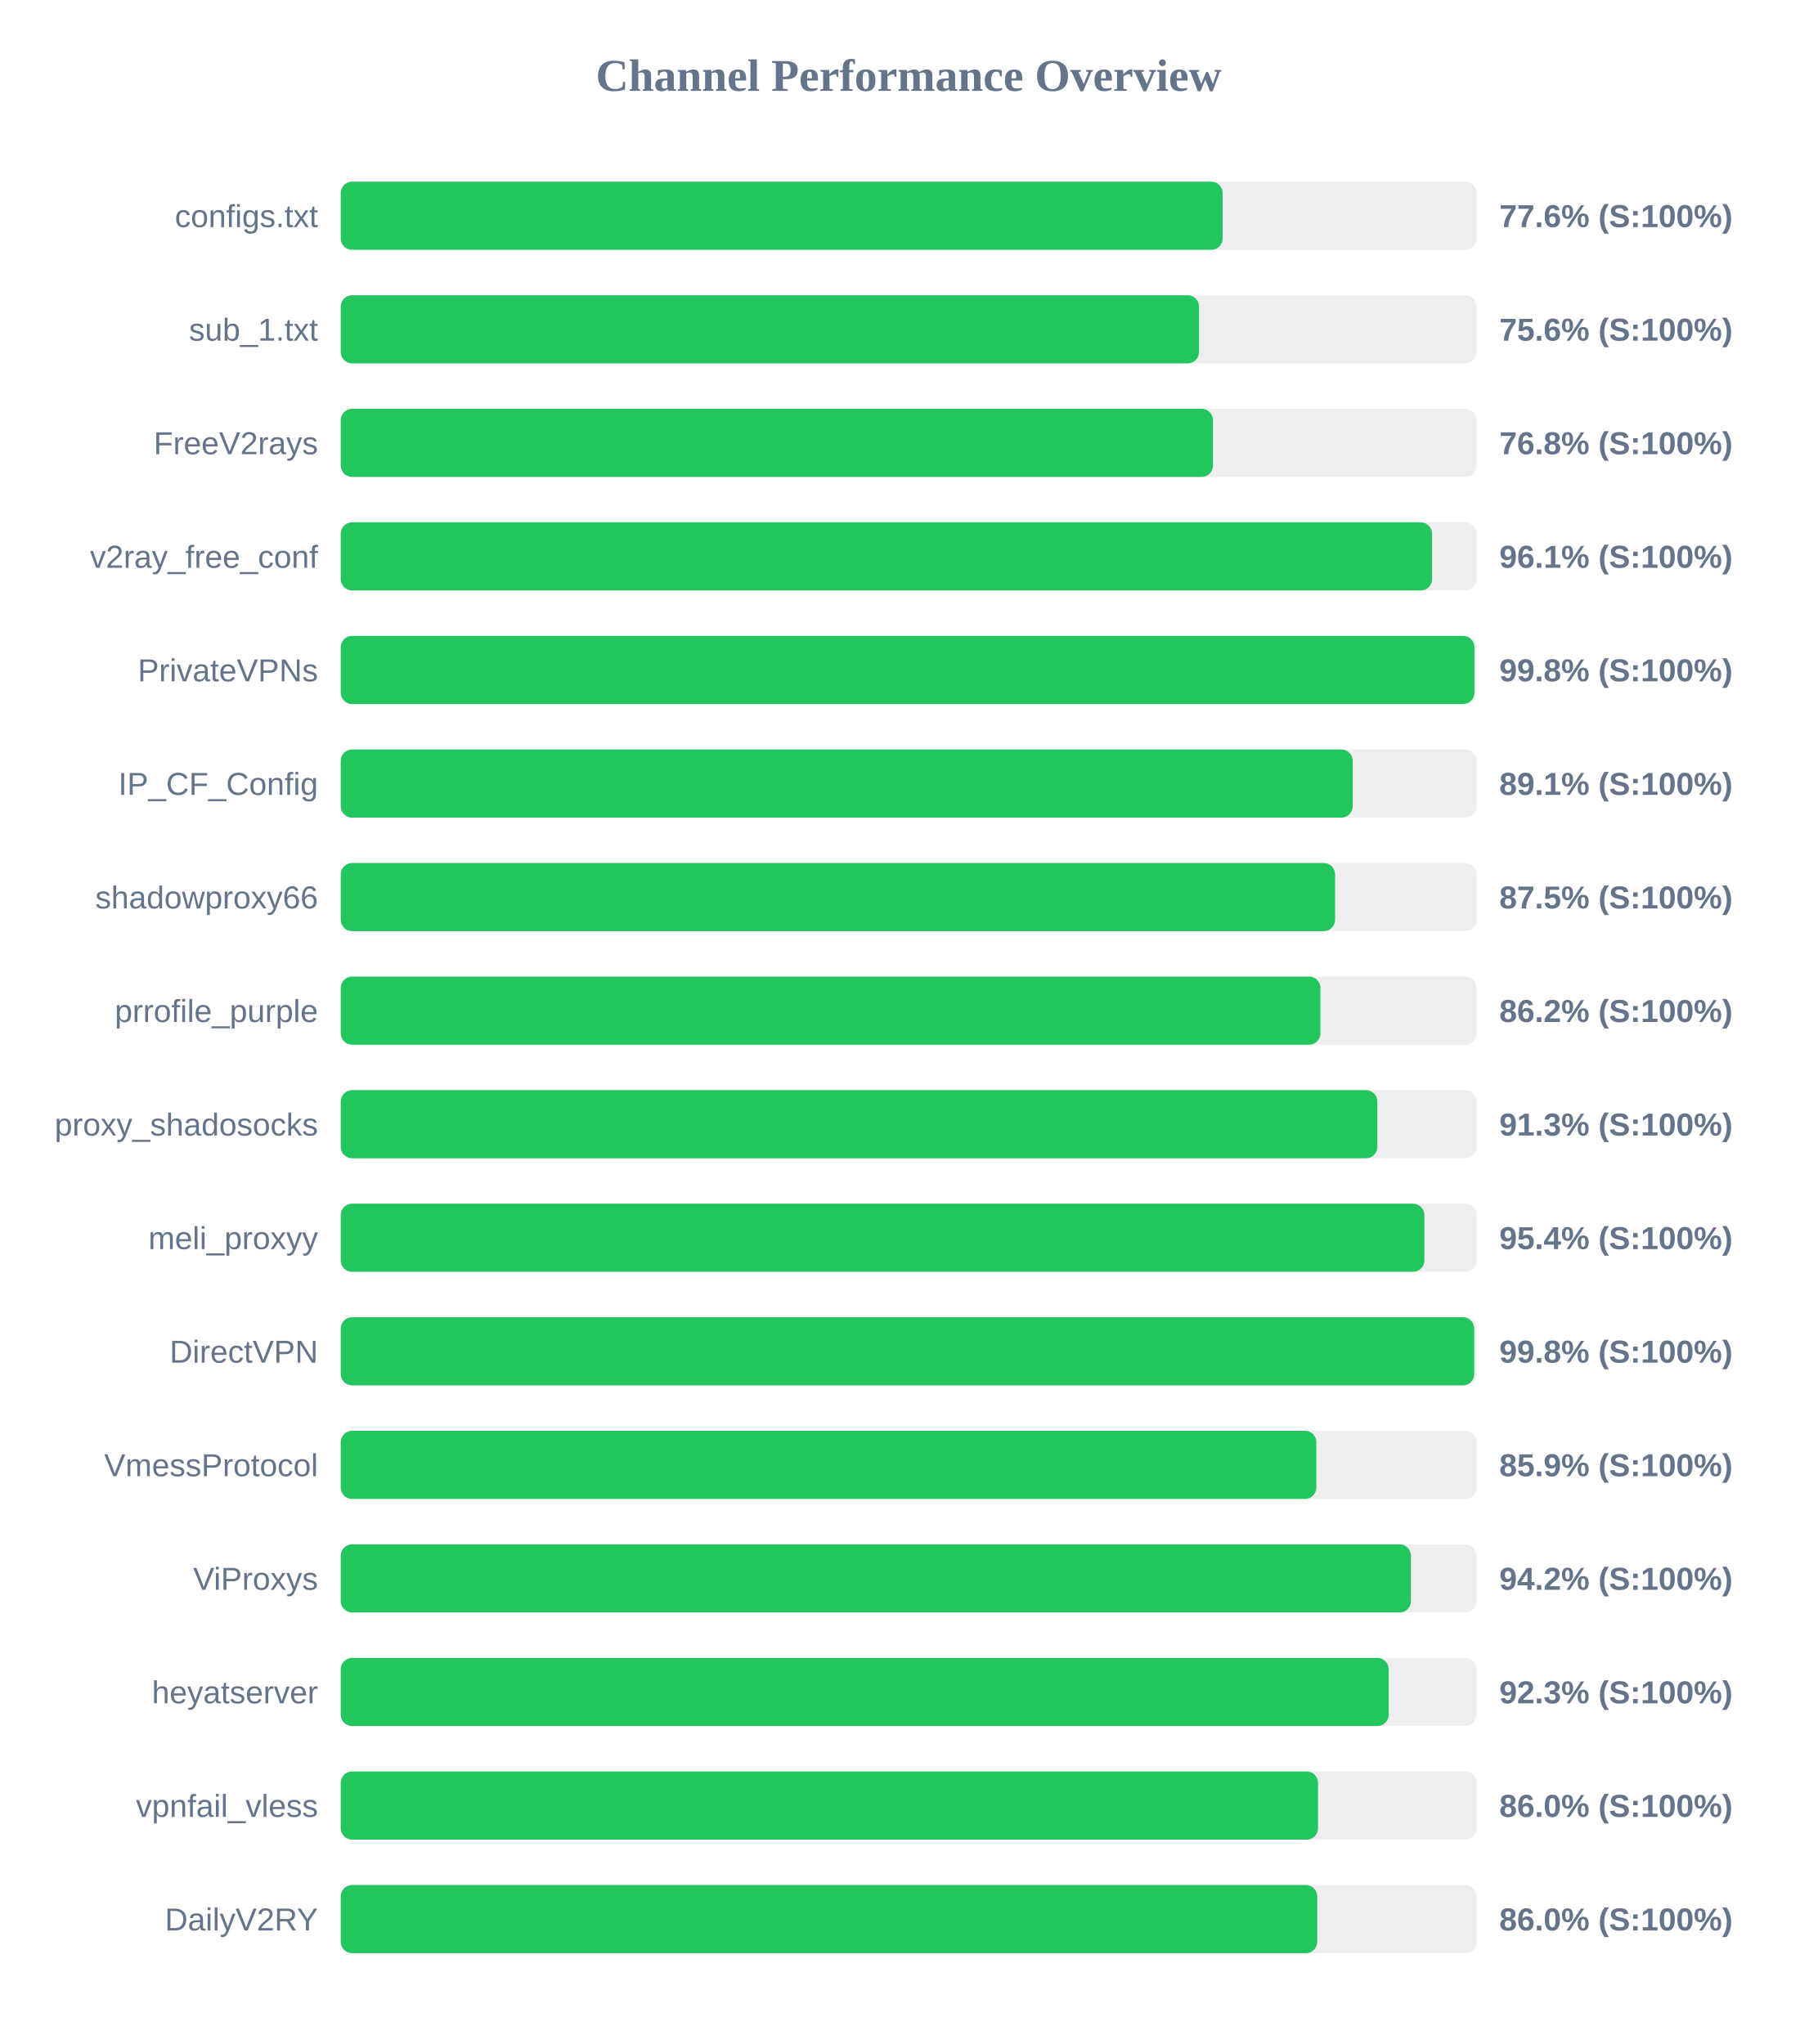
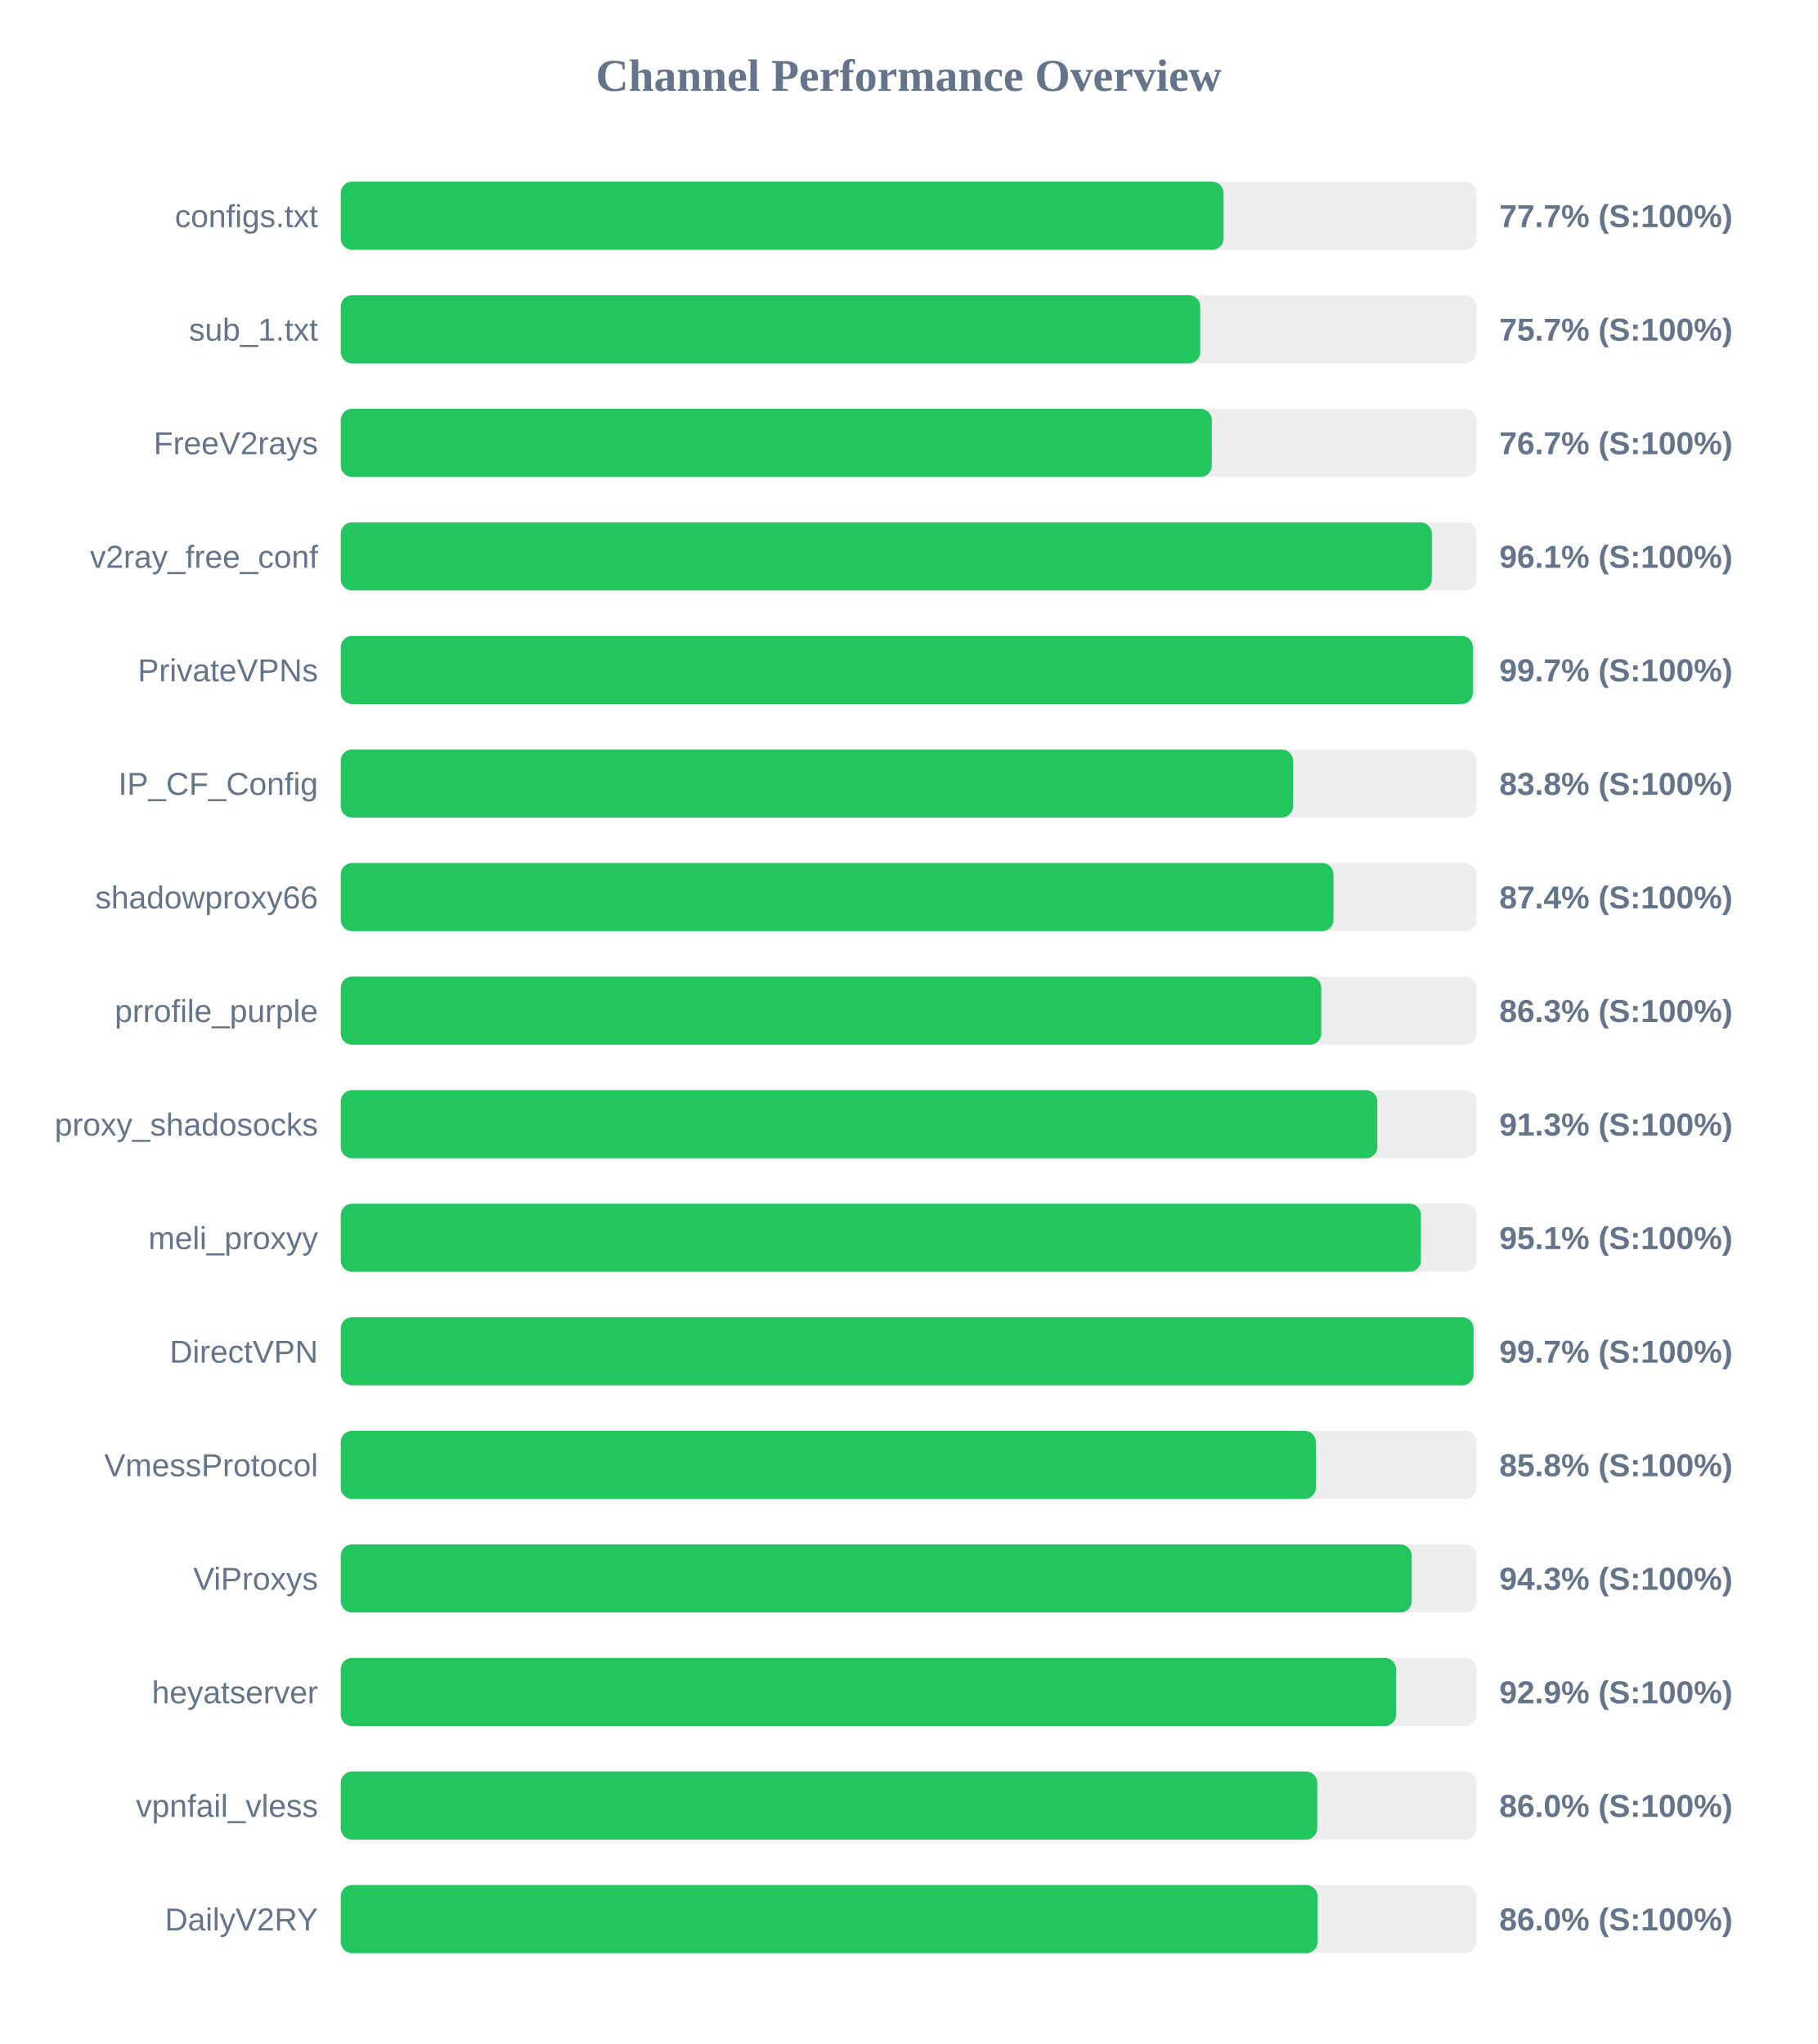
<svg xmlns="http://www.w3.org/2000/svg" width="800" height="900" version="1.1">
  <style>
        .row { font: 14px Arial; fill: #64748b; }
        .score { font: bold 14px Arial; fill: #64748b; }
    </style>
  <text x="400" y="40" text-anchor="middle" font-size="20px" font-weight="bold" fill="#64748b">Channel Performance Overview</text>
  <rect x="150" y="80" width="500" height="30" fill="#eee" rx="5" />
-   <rect x="150" y="80" width="388.2" height="30" fill="#22c55e" rx="5" />
+   <rect x="150" y="80" width="388.6" height="30" fill="#22c55e" rx="5" />
  <text x="140" y="100" text-anchor="end" class="row">configs.txt</text>
-   <text x="660" y="100" text-anchor="start" class="score">77.6% (S:100%)</text>
+   <text x="660" y="100" text-anchor="start" class="score">77.7% (S:100%)</text>
  <rect x="150" y="130" width="500" height="30" fill="#eee" rx="5" />
-   <rect x="150" y="130" width="377.8" height="30" fill="#22c55e" rx="5" />
+   <rect x="150" y="130" width="378.35" height="30" fill="#22c55e" rx="5" />
  <text x="140" y="150" text-anchor="end" class="row">sub_1.txt</text>
-   <text x="660" y="150" text-anchor="start" class="score">75.6% (S:100%)</text>
+   <text x="660" y="150" text-anchor="start" class="score">75.7% (S:100%)</text>
  <rect x="150" y="180" width="500" height="30" fill="#eee" rx="5" />
-   <rect x="150" y="180" width="383.95" height="30" fill="#22c55e" rx="5" />
+   <rect x="150" y="180" width="383.45" height="30" fill="#22c55e" rx="5" />
  <text x="140" y="200" text-anchor="end" class="row">FreeV2rays</text>
-   <text x="660" y="200" text-anchor="start" class="score">76.8% (S:100%)</text>
+   <text x="660" y="200" text-anchor="start" class="score">76.7% (S:100%)</text>
  <rect x="150" y="230" width="500" height="30" fill="#eee" rx="5" />
-   <rect x="150" y="230" width="480.4" height="30" fill="#22c55e" rx="5" />
+   <rect x="150" y="230" width="480.3" height="30" fill="#22c55e" rx="5" />
  <text x="140" y="250" text-anchor="end" class="row">v2ray_free_conf</text>
  <text x="660" y="250" text-anchor="start" class="score">96.1% (S:100%)</text>
  <rect x="150" y="280" width="500" height="30" fill="#eee" rx="5" />
-   <rect x="150" y="280" width="499.05" height="30" fill="#22c55e" rx="5" />
+   <rect x="150" y="280" width="498.35" height="30" fill="#22c55e" rx="5" />
  <text x="140" y="300" text-anchor="end" class="row">PrivateVPNs</text>
-   <text x="660" y="300" text-anchor="start" class="score">99.8% (S:100%)</text>
+   <text x="660" y="300" text-anchor="start" class="score">99.7% (S:100%)</text>
  <rect x="150" y="330" width="500" height="30" fill="#eee" rx="5" />
-   <rect x="150" y="330" width="445.45" height="30" fill="#22c55e" rx="5" />
+   <rect x="150" y="330" width="419.2" height="30" fill="#22c55e" rx="5" />
  <text x="140" y="350" text-anchor="end" class="row">IP_CF_Config</text>
-   <text x="660" y="350" text-anchor="start" class="score">89.1% (S:100%)</text>
+   <text x="660" y="350" text-anchor="start" class="score">83.8% (S:100%)</text>
  <rect x="150" y="380" width="500" height="30" fill="#eee" rx="5" />
-   <rect x="150" y="380" width="437.7" height="30" fill="#22c55e" rx="5" />
+   <rect x="150" y="380" width="437.0" height="30" fill="#22c55e" rx="5" />
  <text x="140" y="400" text-anchor="end" class="row">shadowproxy66</text>
-   <text x="660" y="400" text-anchor="start" class="score">87.5% (S:100%)</text>
+   <text x="660" y="400" text-anchor="start" class="score">87.4% (S:100%)</text>
  <rect x="150" y="430" width="500" height="30" fill="#eee" rx="5" />
-   <rect x="150" y="430" width="431.25" height="30" fill="#22c55e" rx="5" />
+   <rect x="150" y="430" width="431.65" height="30" fill="#22c55e" rx="5" />
  <text x="140" y="450" text-anchor="end" class="row">prrofile_purple</text>
-   <text x="660" y="450" text-anchor="start" class="score">86.2% (S:100%)</text>
+   <text x="660" y="450" text-anchor="start" class="score">86.3% (S:100%)</text>
  <rect x="150" y="480" width="500" height="30" fill="#eee" rx="5" />
  <rect x="150" y="480" width="456.3" height="30" fill="#22c55e" rx="5" />
  <text x="140" y="500" text-anchor="end" class="row">proxy_shadosocks</text>
  <text x="660" y="500" text-anchor="start" class="score">91.3% (S:100%)</text>
  <rect x="150" y="530" width="500" height="30" fill="#eee" rx="5" />
-   <rect x="150" y="530" width="477.0" height="30" fill="#22c55e" rx="5" />
+   <rect x="150" y="530" width="475.5" height="30" fill="#22c55e" rx="5" />
  <text x="140" y="550" text-anchor="end" class="row">meli_proxyy</text>
-   <text x="660" y="550" text-anchor="start" class="score">95.4% (S:100%)</text>
+   <text x="660" y="550" text-anchor="start" class="score">95.1% (S:100%)</text>
  <rect x="150" y="580" width="500" height="30" fill="#eee" rx="5" />
-   <rect x="150" y="580" width="498.95" height="30" fill="#22c55e" rx="5" />
+   <rect x="150" y="580" width="498.65" height="30" fill="#22c55e" rx="5" />
  <text x="140" y="600" text-anchor="end" class="row">DirectVPN</text>
-   <text x="660" y="600" text-anchor="start" class="score">99.8% (S:100%)</text>
+   <text x="660" y="600" text-anchor="start" class="score">99.7% (S:100%)</text>
  <rect x="150" y="630" width="500" height="30" fill="#eee" rx="5" />
-   <rect x="150" y="630" width="429.45" height="30" fill="#22c55e" rx="5" />
+   <rect x="150" y="630" width="429.25" height="30" fill="#22c55e" rx="5" />
  <text x="140" y="650" text-anchor="end" class="row">VmessProtocol</text>
-   <text x="660" y="650" text-anchor="start" class="score">85.9% (S:100%)</text>
+   <text x="660" y="650" text-anchor="start" class="score">85.8% (S:100%)</text>
  <rect x="150" y="680" width="500" height="30" fill="#eee" rx="5" />
-   <rect x="150" y="680" width="471.1" height="30" fill="#22c55e" rx="5" />
+   <rect x="150" y="680" width="471.4" height="30" fill="#22c55e" rx="5" />
  <text x="140" y="700" text-anchor="end" class="row">ViProxys</text>
-   <text x="660" y="700" text-anchor="start" class="score">94.2% (S:100%)</text>
+   <text x="660" y="700" text-anchor="start" class="score">94.3% (S:100%)</text>
  <rect x="150" y="730" width="500" height="30" fill="#eee" rx="5" />
-   <rect x="150" y="730" width="461.3" height="30" fill="#22c55e" rx="5" />
+   <rect x="150" y="730" width="464.55" height="30" fill="#22c55e" rx="5" />
  <text x="140" y="750" text-anchor="end" class="row">heyatserver</text>
-   <text x="660" y="750" text-anchor="start" class="score">92.3% (S:100%)</text>
+   <text x="660" y="750" text-anchor="start" class="score">92.9% (S:100%)</text>
  <rect x="150" y="780" width="500" height="30" fill="#eee" rx="5" />
-   <rect x="150" y="780" width="430.2" height="30" fill="#22c55e" rx="5" />
+   <rect x="150" y="780" width="429.85" height="30" fill="#22c55e" rx="5" />
  <text x="140" y="800" text-anchor="end" class="row">vpnfail_vless</text>
  <text x="660" y="800" text-anchor="start" class="score">86.0% (S:100%)</text>
  <rect x="150" y="830" width="500" height="30" fill="#eee" rx="5" />
-   <rect x="150" y="830" width="429.85" height="30" fill="#22c55e" rx="5" />
+   <rect x="150" y="830" width="430.0" height="30" fill="#22c55e" rx="5" />
  <text x="140" y="850" text-anchor="end" class="row">DailyV2RY</text>
  <text x="660" y="850" text-anchor="start" class="score">86.0% (S:100%)</text>
</svg>
